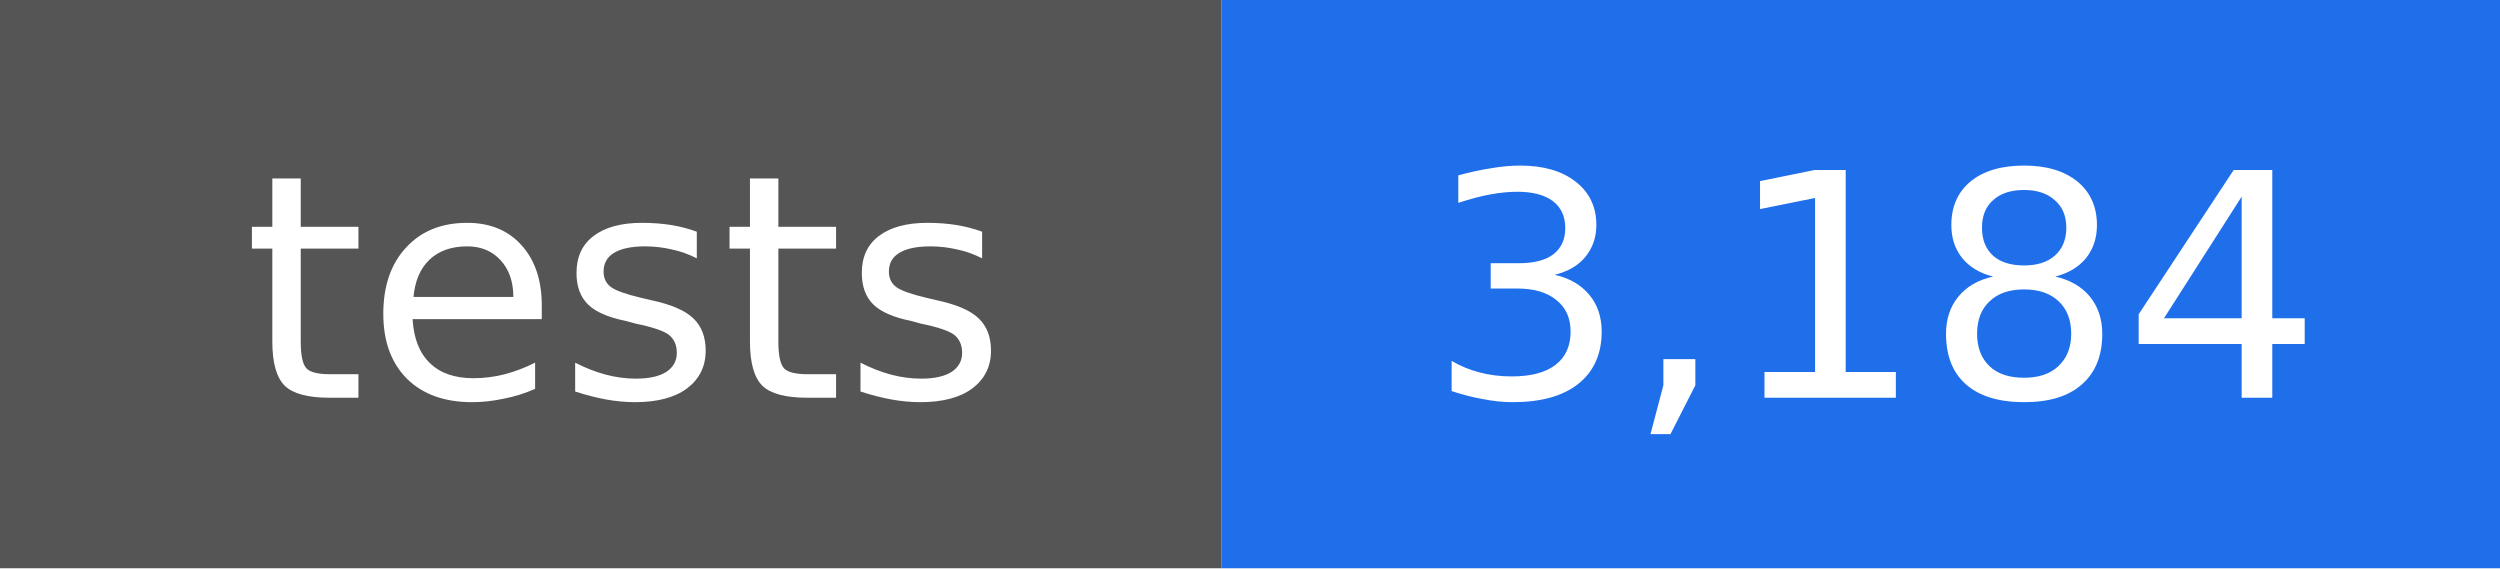
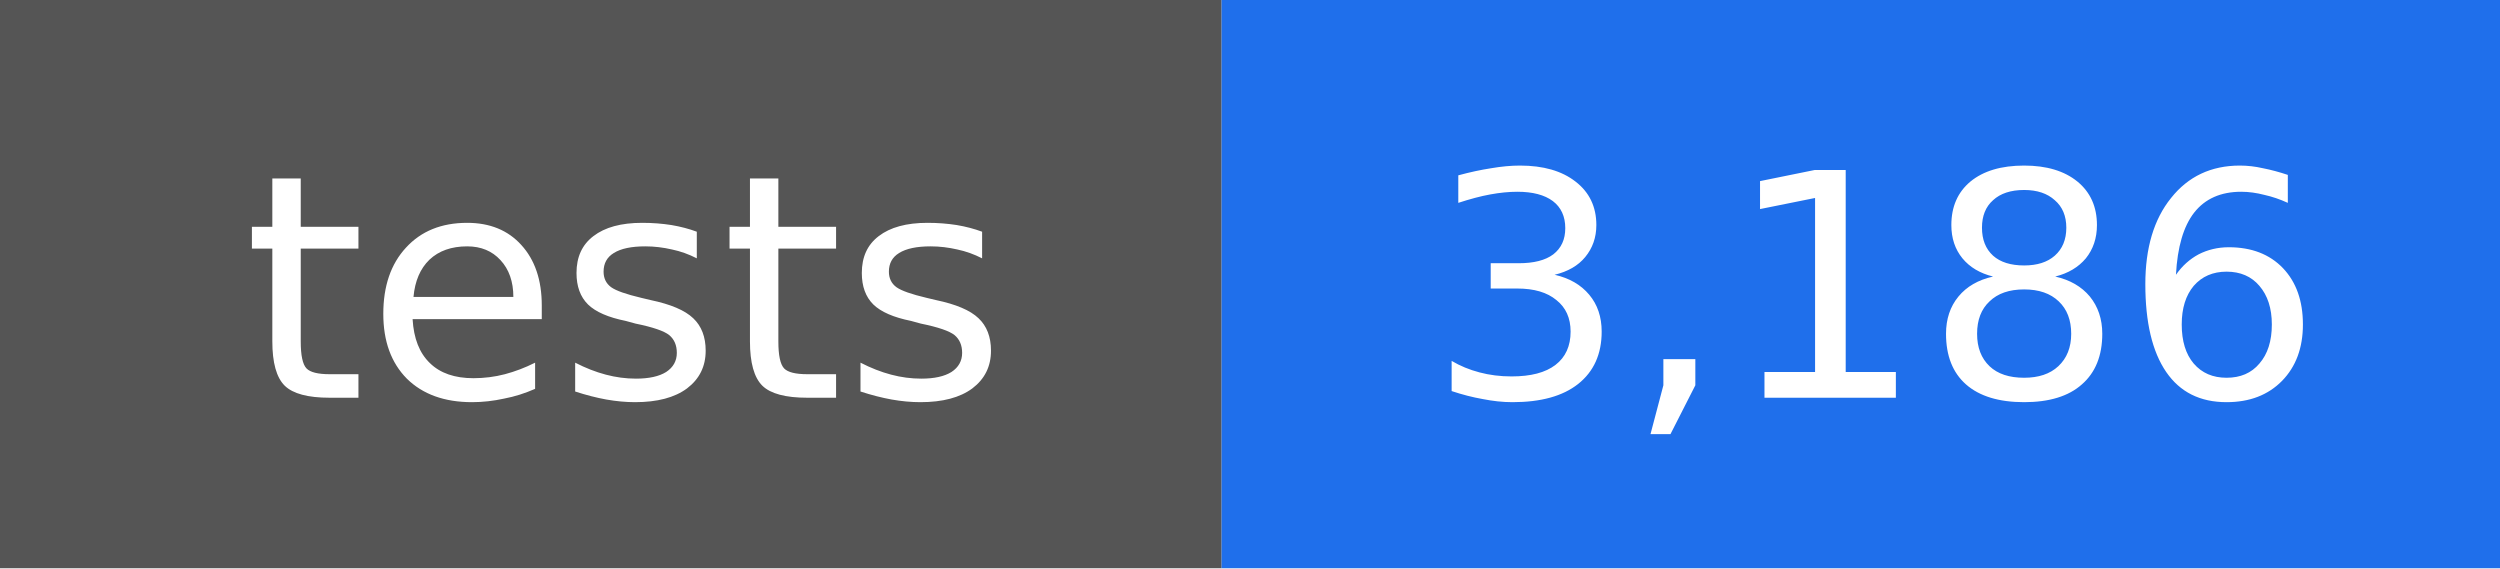
- <svg xmlns="http://www.w3.org/2000/svg" width="88" height="20" viewBox="0 0 88 20" role="img" aria-label="tests: 3,184">
+ <svg xmlns="http://www.w3.org/2000/svg" width="88" height="20" viewBox="0 0 88 20" role="img" aria-label="tests: 3,186">
  <rect width="43" height="20" fill="#555555" />
  <rect x="43" width="45" height="20" fill="#1f6feb" />
  <g fill="#ffffff" text-anchor="middle" font-family="DejaVu Sans, Verdana, sans-serif" font-size="11">
    <text x="22" y="14">tests</text>
-     <text x="66" y="14">3,184</text>
+     <text x="66" y="14">3,186</text>
  </g>
</svg>
